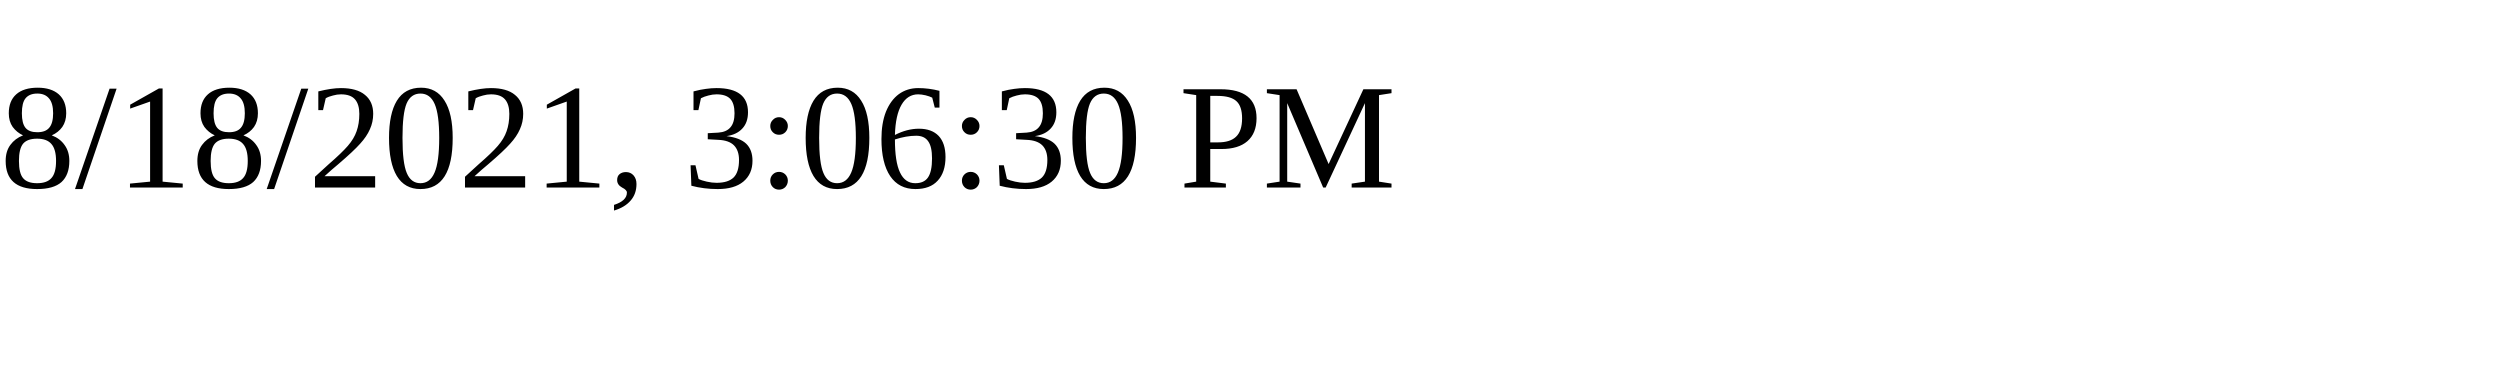
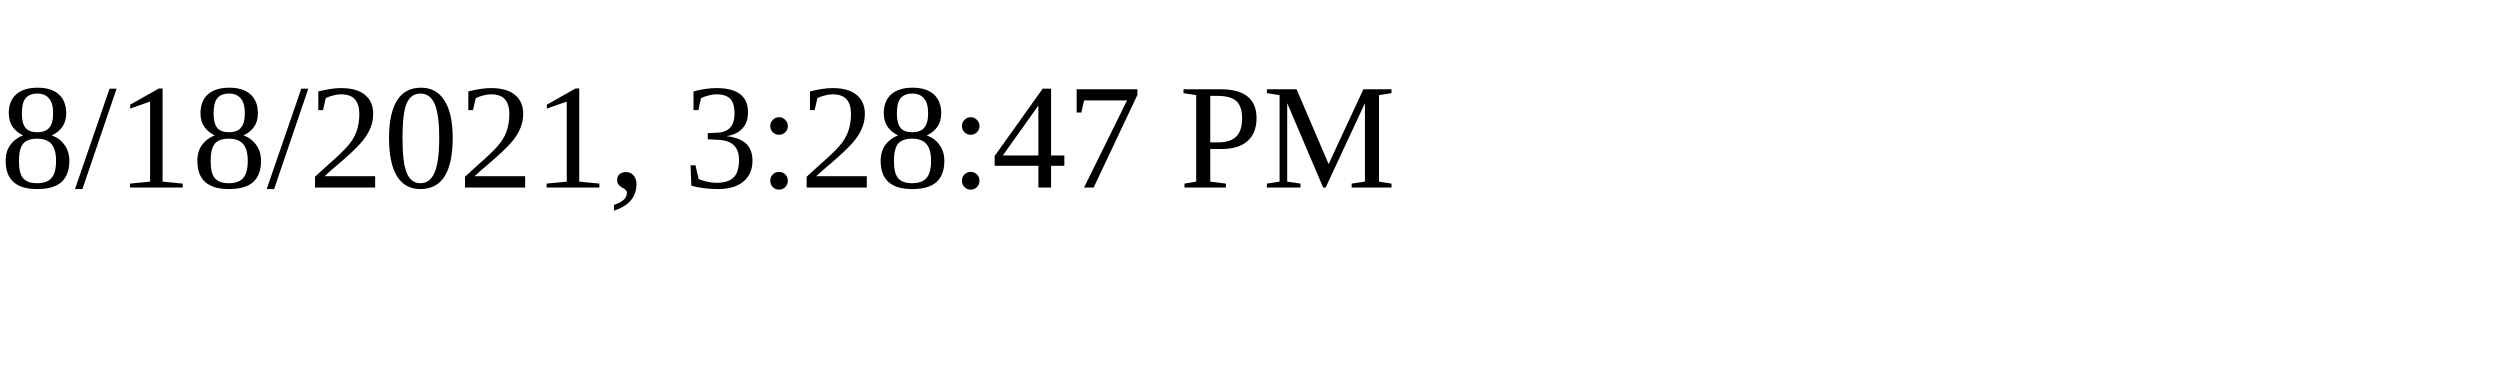
<svg xmlns="http://www.w3.org/2000/svg" height="30" width="200">
-   <text x="0" y="15">8/18/2021, 3:06:30 PM</text>
+   <text x="0" y="15">8/18/2021, 3:28:47 PM</text>
</svg>
